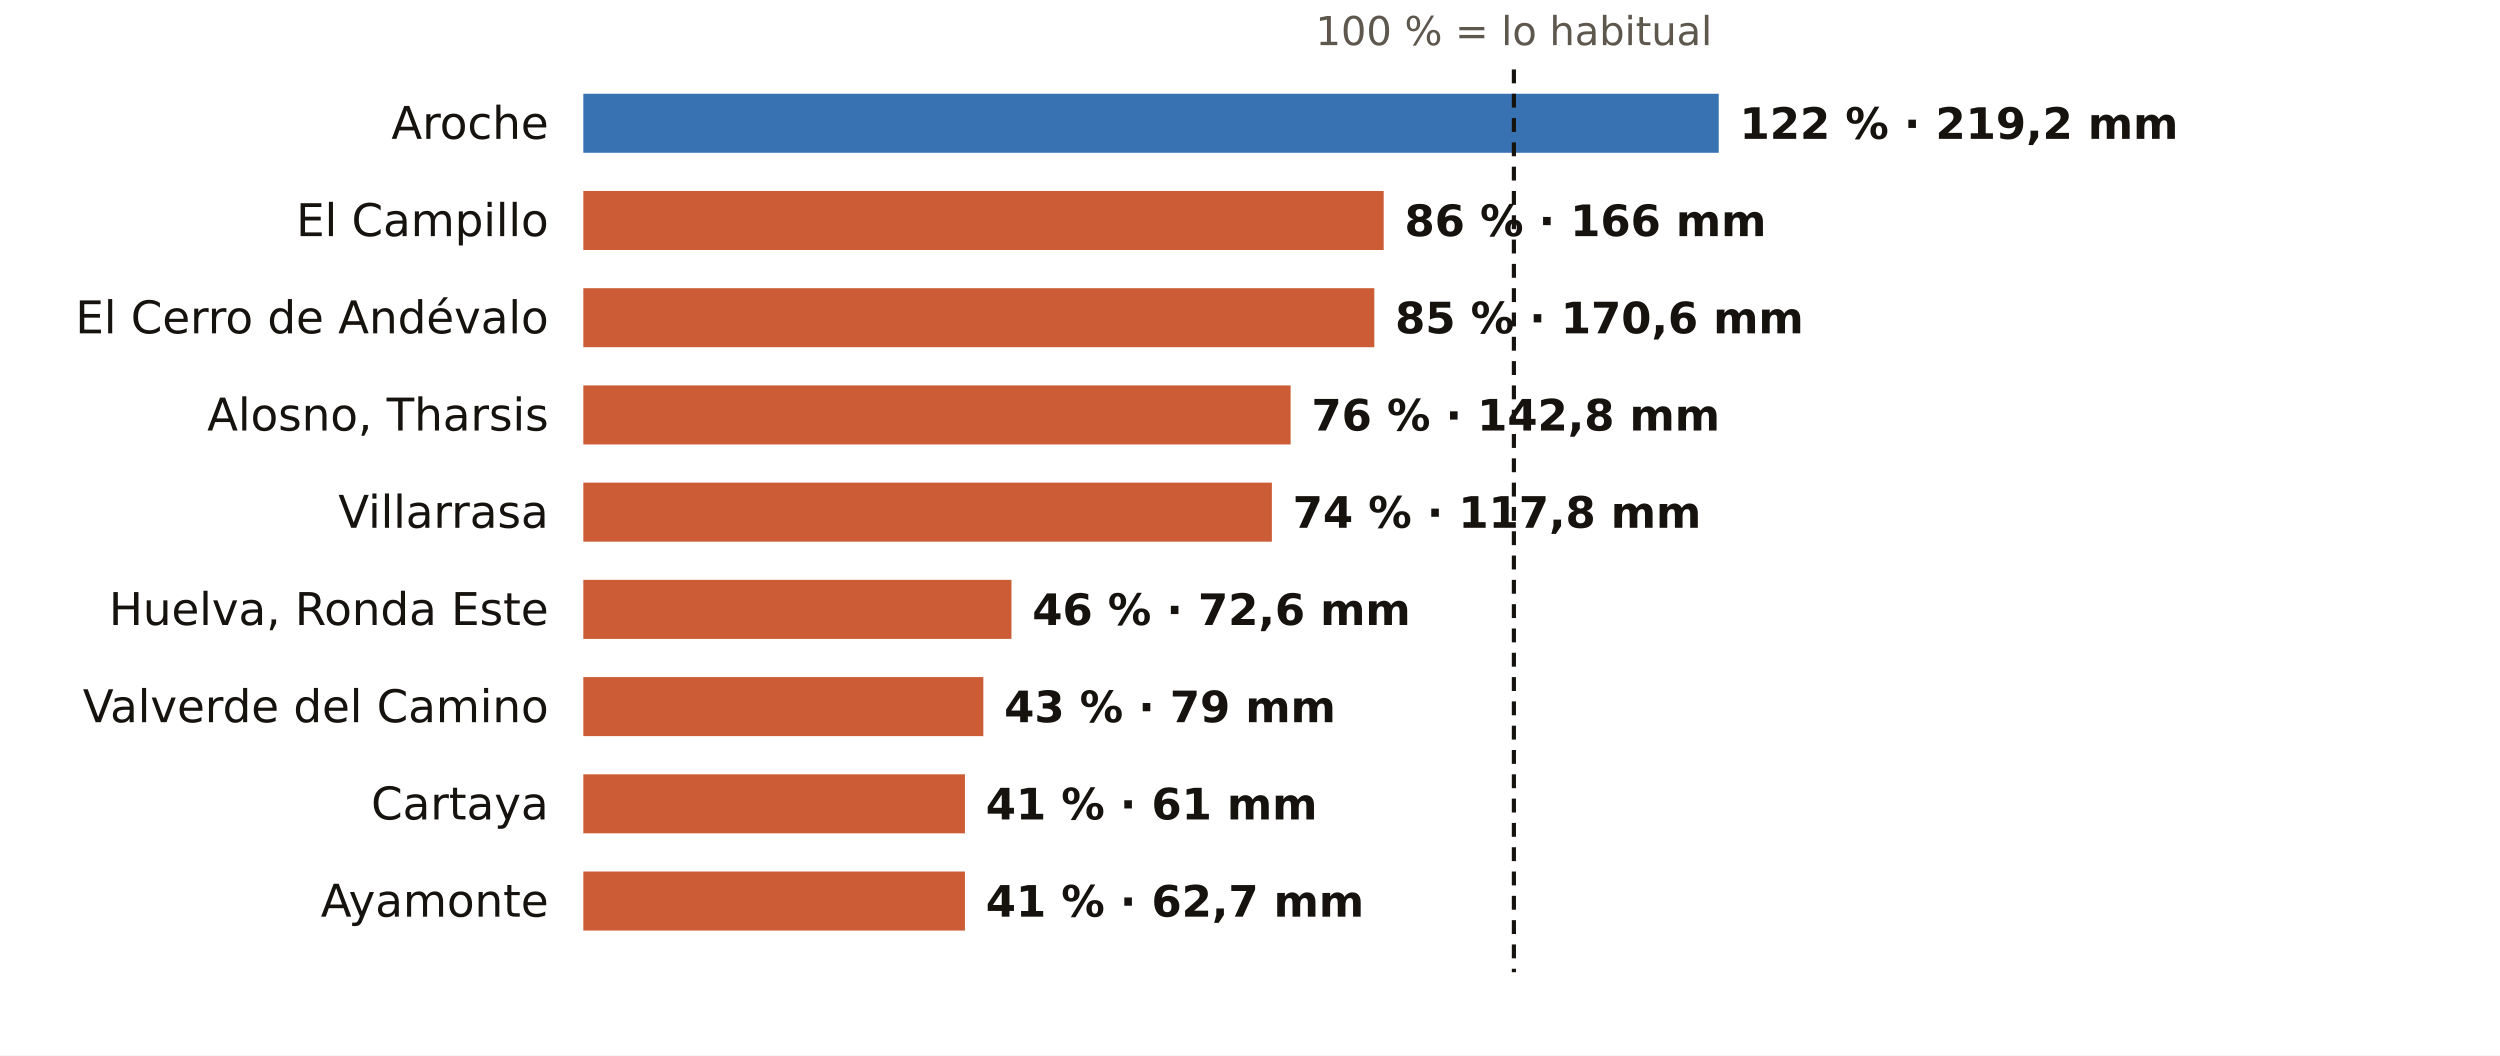
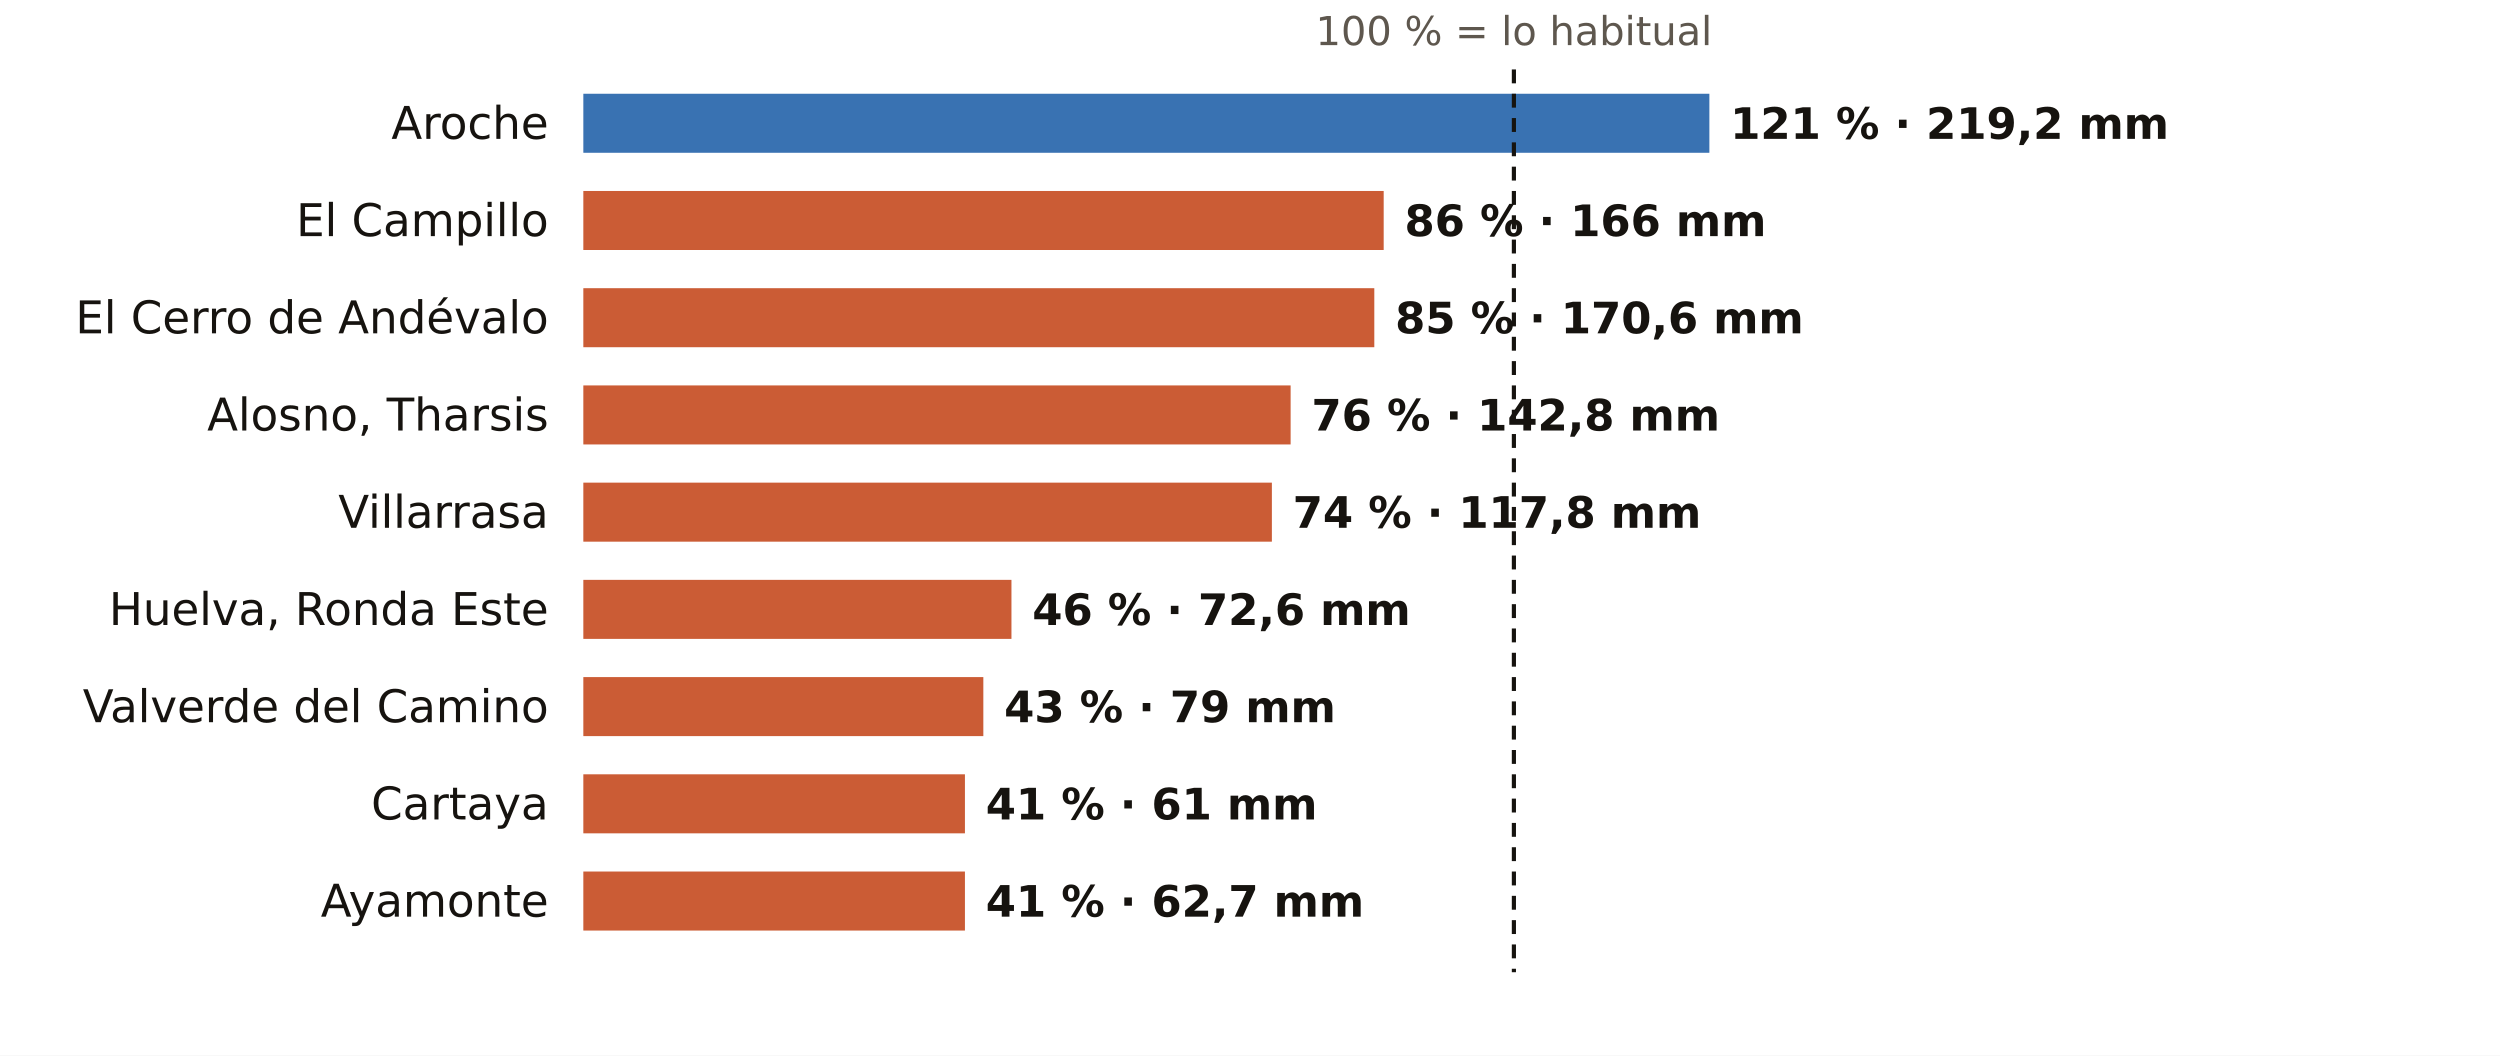
<svg xmlns="http://www.w3.org/2000/svg" viewBox="0 0 720 304" width="720" height="304" role="img" aria-label="El otoño en los pluviómetros de AEMET de Huelva: % de lo habitual">
  <rect width="720" height="304" fill="#FFFFFF" />
  <text x="436.0" y="13.0" font-size="11.5" fill="#5E574E" text-anchor="middle" font-weight="400" font-family="Public Sans, DejaVu Sans, Arial, sans-serif">100 % = lo habitual</text>
  <text x="158.0" y="40.0" font-size="13" fill="#16130F" text-anchor="end" font-weight="500" font-family="Public Sans, DejaVu Sans, Arial, sans-serif">Aroche</text>
-   <rect x="168" y="27" width="327.0" height="17" fill="#1F5FA8" opacity="0.88" />
-   <text x="501.0" y="40.0" font-size="12.5" fill="#16130F" text-anchor="start" font-weight="600" font-family="Public Sans, DejaVu Sans, Arial, sans-serif">122 % · 219,2 mm</text>
+   <rect x="168" y="27" width="324.3" height="17" fill="#1F5FA8" opacity="0.88" />
+   <text x="498.3" y="40.0" font-size="12.5" fill="#16130F" text-anchor="start" font-weight="600" font-family="Public Sans, DejaVu Sans, Arial, sans-serif">121 % · 219,2 mm</text>
  <text x="158.0" y="68.0" font-size="13" fill="#16130F" text-anchor="end" font-weight="500" font-family="Public Sans, DejaVu Sans, Arial, sans-serif">El Campillo</text>
  <rect x="168" y="55" width="230.5" height="17" fill="#C4461A" opacity="0.88" />
  <text x="404.5" y="68.0" font-size="12.5" fill="#16130F" text-anchor="start" font-weight="600" font-family="Public Sans, DejaVu Sans, Arial, sans-serif">86 % · 166 mm</text>
  <text x="158.0" y="96.0" font-size="13" fill="#16130F" text-anchor="end" font-weight="500" font-family="Public Sans, DejaVu Sans, Arial, sans-serif">El Cerro de Andévalo</text>
  <rect x="168" y="83" width="227.8" height="17" fill="#C4461A" opacity="0.88" />
  <text x="401.8" y="96.0" font-size="12.5" fill="#16130F" text-anchor="start" font-weight="600" font-family="Public Sans, DejaVu Sans, Arial, sans-serif">85 % · 170,6 mm</text>
  <text x="158.0" y="124.0" font-size="13" fill="#16130F" text-anchor="end" font-weight="500" font-family="Public Sans, DejaVu Sans, Arial, sans-serif">Alosno, Tharsis</text>
  <rect x="168" y="111" width="203.7" height="17" fill="#C4461A" opacity="0.88" />
  <text x="377.7" y="124.0" font-size="12.5" fill="#16130F" text-anchor="start" font-weight="600" font-family="Public Sans, DejaVu Sans, Arial, sans-serif">76 % · 142,8 mm</text>
  <text x="158.0" y="152.0" font-size="13" fill="#16130F" text-anchor="end" font-weight="500" font-family="Public Sans, DejaVu Sans, Arial, sans-serif">Villarrasa</text>
  <rect x="168" y="139" width="198.3" height="17" fill="#C4461A" opacity="0.88" />
  <text x="372.3" y="152.0" font-size="12.5" fill="#16130F" text-anchor="start" font-weight="600" font-family="Public Sans, DejaVu Sans, Arial, sans-serif">74 % · 117,8 mm</text>
  <text x="158.0" y="180.0" font-size="13" fill="#16130F" text-anchor="end" font-weight="500" font-family="Public Sans, DejaVu Sans, Arial, sans-serif">Huelva, Ronda Este</text>
  <rect x="168" y="167" width="123.3" height="17" fill="#C4461A" opacity="0.88" />
  <text x="297.3" y="180.0" font-size="12.5" fill="#16130F" text-anchor="start" font-weight="600" font-family="Public Sans, DejaVu Sans, Arial, sans-serif">46 % · 72,6 mm</text>
  <text x="158.0" y="208.0" font-size="13" fill="#16130F" text-anchor="end" font-weight="500" font-family="Public Sans, DejaVu Sans, Arial, sans-serif">Valverde del Camino</text>
  <rect x="168" y="195" width="115.2" height="17" fill="#C4461A" opacity="0.88" />
  <text x="289.2" y="208.0" font-size="12.5" fill="#16130F" text-anchor="start" font-weight="600" font-family="Public Sans, DejaVu Sans, Arial, sans-serif">43 % · 79 mm</text>
  <text x="158.0" y="236.0" font-size="13" fill="#16130F" text-anchor="end" font-weight="500" font-family="Public Sans, DejaVu Sans, Arial, sans-serif">Cartaya</text>
  <rect x="168" y="223" width="109.9" height="17" fill="#C4461A" opacity="0.88" />
  <text x="283.9" y="236.0" font-size="12.5" fill="#16130F" text-anchor="start" font-weight="600" font-family="Public Sans, DejaVu Sans, Arial, sans-serif">41 % · 61 mm</text>
  <text x="158.0" y="264.0" font-size="13" fill="#16130F" text-anchor="end" font-weight="500" font-family="Public Sans, DejaVu Sans, Arial, sans-serif">Ayamonte</text>
  <rect x="168" y="251" width="109.9" height="17" fill="#C4461A" opacity="0.88" />
  <text x="283.9" y="264.0" font-size="12.5" fill="#16130F" text-anchor="start" font-weight="600" font-family="Public Sans, DejaVu Sans, Arial, sans-serif">41 % · 62,7 mm</text>
  <line x1="436.0" x2="436.0" y1="20" y2="280" stroke="#16130F" stroke-width="1.2" stroke-dasharray="4 3" />
</svg>
